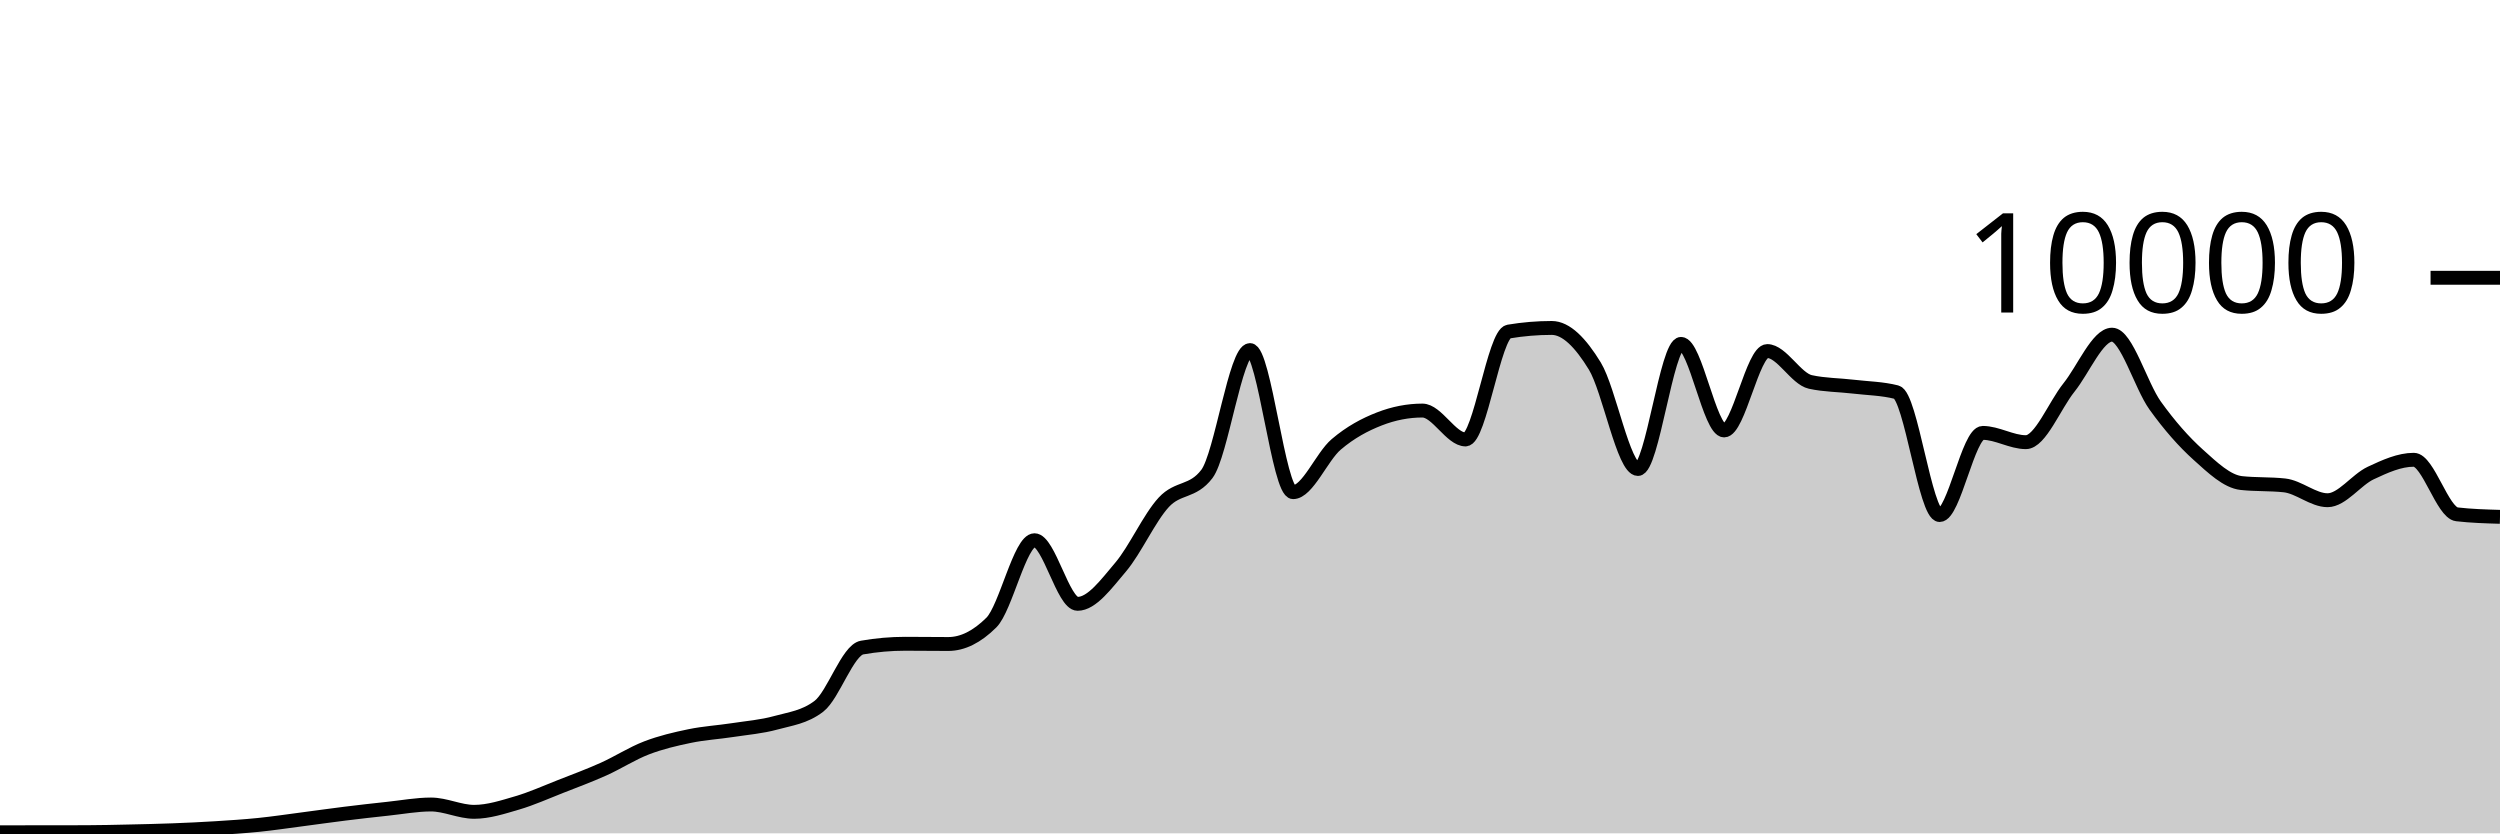
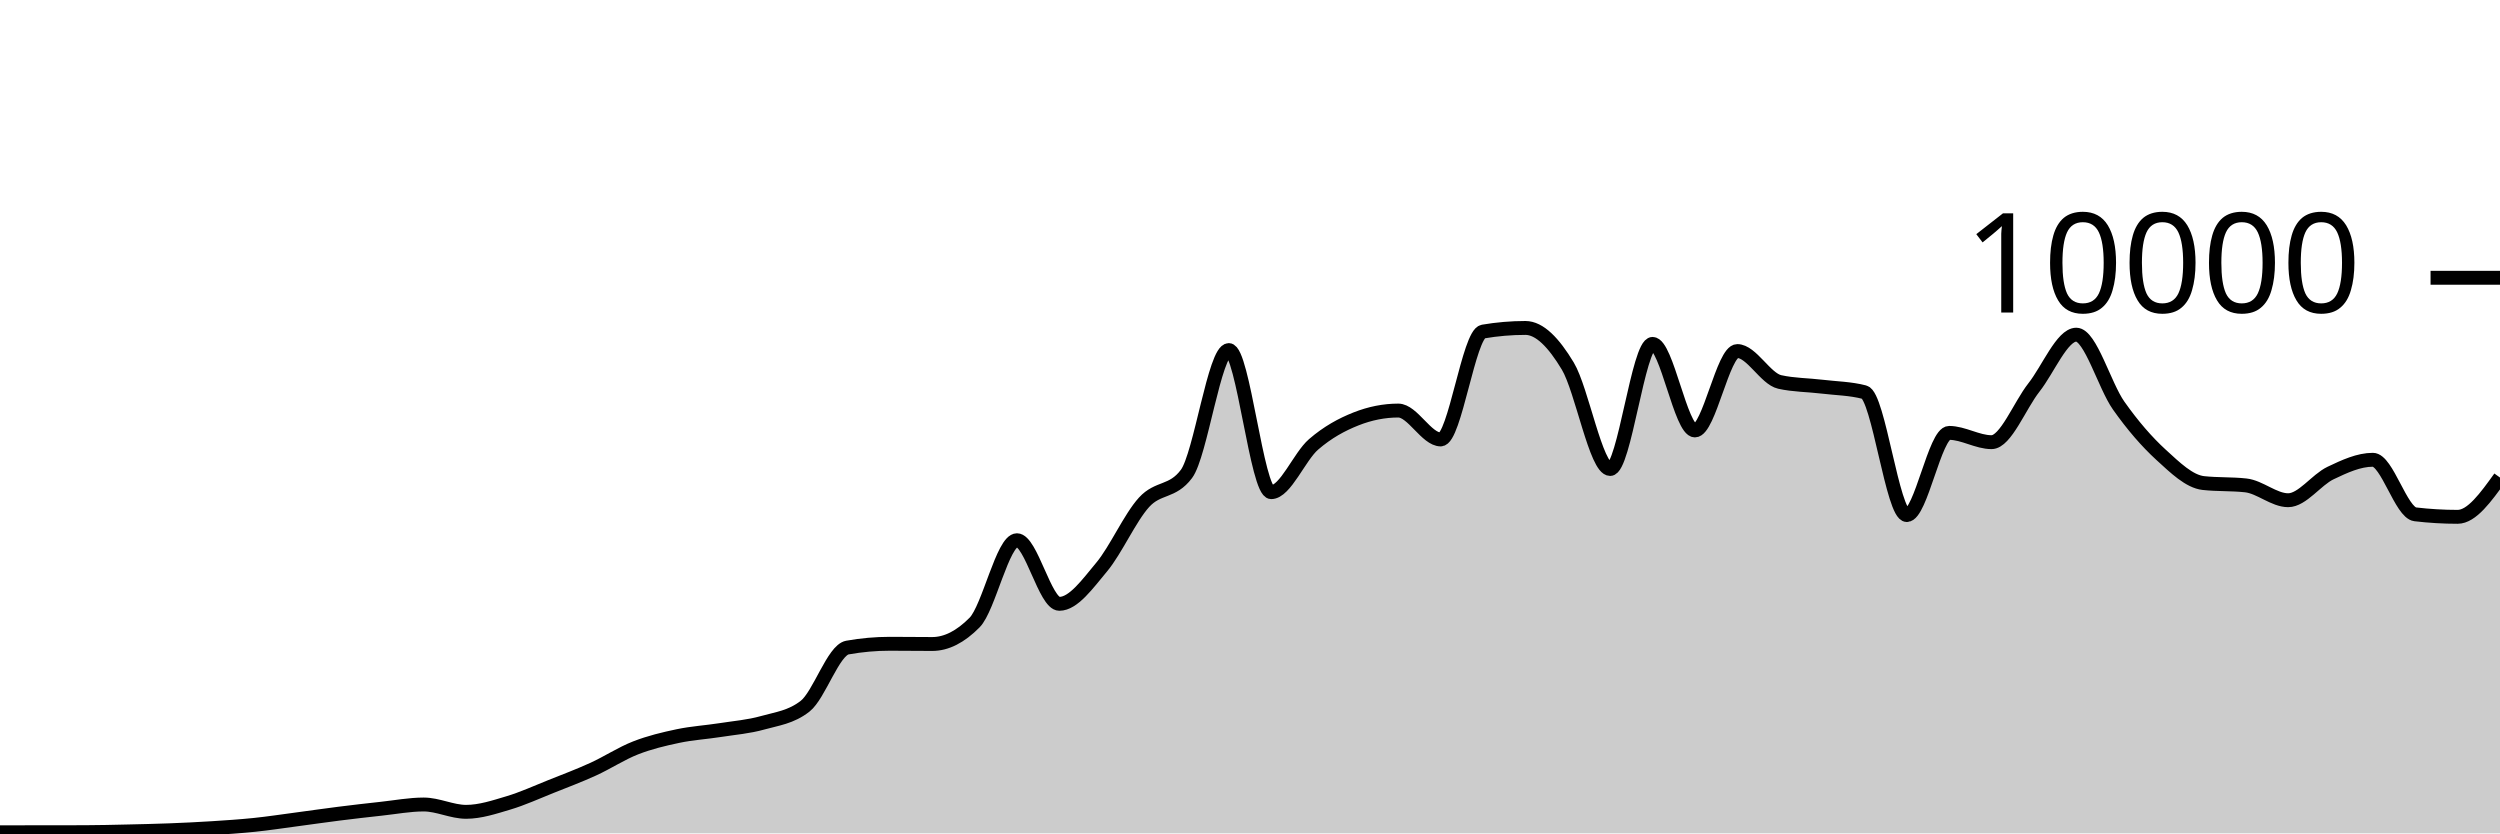
<svg xmlns="http://www.w3.org/2000/svg" viewBox="0 0 180 60">
  <g transform="translate(0,20)">
-     <path class="area" fill="rgba(0, 0, 0, 0.2)" d="M0,39.924C1.034,39.923,2.069,39.921,3.103,39.92C4.138,39.919,5.172,39.919,6.207,39.916C7.241,39.913,8.276,39.887,9.31,39.864C10.345,39.841,11.379,39.819,12.414,39.78C13.448,39.741,14.483,39.693,15.517,39.628C16.552,39.563,17.586,39.497,18.621,39.392C19.655,39.287,20.69,39.131,21.724,38.996C22.759,38.861,23.793,38.712,24.828,38.584C25.862,38.456,26.897,38.338,27.931,38.228C28.966,38.118,30,37.924,31.034,37.924C32.069,37.924,33.103,38.452,34.138,38.452C35.172,38.452,36.207,38.111,37.241,37.808C38.276,37.505,39.31,37.037,40.345,36.632C41.379,36.227,42.414,35.844,43.448,35.38C44.483,34.916,45.517,34.245,46.552,33.848C47.586,33.451,48.621,33.21,49.655,32.996C50.69,32.782,51.724,32.723,52.759,32.564C53.793,32.405,54.828,32.326,55.862,32.04C56.897,31.754,57.931,31.643,58.966,30.848C60,30.053,61.034,26.805,62.069,26.624C63.103,26.443,64.138,26.352,65.172,26.352C66.207,26.352,67.241,26.368,68.276,26.368C69.31,26.368,70.345,25.853,71.379,24.824C72.414,23.795,73.448,18.896,74.483,18.896C75.517,18.896,76.552,23.476,77.586,23.476C78.621,23.476,79.655,22.043,80.69,20.824C81.724,19.605,82.759,17.281,83.793,16.164C84.828,15.047,85.862,15.484,86.897,14.124C87.931,12.764,88.966,5.204,90,5.204C91.034,5.204,92.069,15.436,93.103,15.436C94.138,15.436,95.172,12.875,96.207,11.996C97.241,11.117,98.276,10.567,99.31,10.164C100.345,9.761,101.379,9.56,102.414,9.56C103.448,9.56,104.483,11.64,105.517,11.64C106.552,11.64,107.586,4.045,108.621,3.872C109.655,3.699,110.69,3.612,111.724,3.612C112.759,3.612,113.793,4.663,114.828,6.356C115.862,8.049,116.897,13.768,117.931,13.768C118.966,13.768,120,4.76,121.034,4.76C122.069,4.76,123.103,10.992,124.138,10.992C125.172,10.992,126.207,5.276,127.241,5.276C128.276,5.276,129.31,7.273,130.345,7.5C131.379,7.727,132.414,7.717,133.448,7.84C134.483,7.963,135.517,7.972,136.552,8.236C137.586,8.5,138.621,17.084,139.655,17.084C140.69,17.084,141.724,11.168,142.759,11.168C143.793,11.168,144.828,11.836,145.862,11.836C146.897,11.836,147.931,9.19,148.966,7.9C150,6.61,151.034,4.096,152.069,4.096C153.103,4.096,154.138,7.759,155.172,9.2C156.207,10.641,157.241,11.814,158.276,12.744C159.31,13.674,160.345,14.668,161.379,14.78C162.414,14.892,163.448,14.836,164.483,14.948C165.517,15.06,166.552,16.016,167.586,16.016C168.621,16.016,169.655,14.545,170.69,14.06C171.724,13.575,172.759,13.104,173.793,13.104C174.828,13.104,175.862,16.912,176.897,17.032C177.931,17.152,178.966,17.182,180,17.212L180,40C178.966,40,177.931,40,176.897,40C175.862,40,174.828,40,173.793,40C172.759,40,171.724,40,170.69,40C169.655,40,168.621,40,167.586,40C166.552,40,165.517,40,164.483,40C163.448,40,162.414,40,161.379,40C160.345,40,159.31,40,158.276,40C157.241,40,156.207,40,155.172,40C154.138,40,153.103,40,152.069,40C151.034,40,150,40,148.966,40C147.931,40,146.897,40,145.862,40C144.828,40,143.793,40,142.759,40C141.724,40,140.69,40,139.655,40C138.621,40,137.586,40,136.552,40C135.517,40,134.483,40,133.448,40C132.414,40,131.379,40,130.345,40C129.31,40,128.276,40,127.241,40C126.207,40,125.172,40,124.138,40C123.103,40,122.069,40,121.034,40C120,40,118.966,40,117.931,40C116.897,40,115.862,40,114.828,40C113.793,40,112.759,40,111.724,40C110.69,40,109.655,40,108.621,40C107.586,40,106.552,40,105.517,40C104.483,40,103.448,40,102.414,40C101.379,40,100.345,40,99.31,40C98.276,40,97.241,40,96.207,40C95.172,40,94.138,40,93.103,40C92.069,40,91.034,40,90,40C88.966,40,87.931,40,86.897,40C85.862,40,84.828,40,83.793,40C82.759,40,81.724,40,80.69,40C79.655,40,78.621,40,77.586,40C76.552,40,75.517,40,74.483,40C73.448,40,72.414,40,71.379,40C70.345,40,69.31,40,68.276,40C67.241,40,66.207,40,65.172,40C64.138,40,63.103,40,62.069,40C61.034,40,60,40,58.966,40C57.931,40,56.897,40,55.862,40C54.828,40,53.793,40,52.759,40C51.724,40,50.69,40,49.655,40C48.621,40,47.586,40,46.552,40C45.517,40,44.483,40,43.448,40C42.414,40,41.379,40,40.345,40C39.31,40,38.276,40,37.241,40C36.207,40,35.172,40,34.138,40C33.103,40,32.069,40,31.034,40C30,40,28.966,40,27.931,40C26.897,40,25.862,40,24.828,40C23.793,40,22.759,40,21.724,40C20.69,40,19.655,40,18.621,40C17.586,40,16.552,40,15.517,40C14.483,40,13.448,40,12.414,40C11.379,40,10.345,40,9.31,40C8.276,40,7.241,40,6.207,40C5.172,40,4.138,40,3.103,40C2.069,40,1.034,40,0,40Z" />
-     <path class="line" stroke="black" fill="none" d="M0,39.924C1.034,39.923,2.069,39.921,3.103,39.92C4.138,39.919,5.172,39.919,6.207,39.916C7.241,39.913,8.276,39.887,9.31,39.864C10.345,39.841,11.379,39.819,12.414,39.78C13.448,39.741,14.483,39.693,15.517,39.628C16.552,39.563,17.586,39.497,18.621,39.392C19.655,39.287,20.69,39.131,21.724,38.996C22.759,38.861,23.793,38.712,24.828,38.584C25.862,38.456,26.897,38.338,27.931,38.228C28.966,38.118,30,37.924,31.034,37.924C32.069,37.924,33.103,38.452,34.138,38.452C35.172,38.452,36.207,38.111,37.241,37.808C38.276,37.505,39.31,37.037,40.345,36.632C41.379,36.227,42.414,35.844,43.448,35.38C44.483,34.916,45.517,34.245,46.552,33.848C47.586,33.451,48.621,33.21,49.655,32.996C50.69,32.782,51.724,32.723,52.759,32.564C53.793,32.405,54.828,32.326,55.862,32.04C56.897,31.754,57.931,31.643,58.966,30.848C60,30.053,61.034,26.805,62.069,26.624C63.103,26.443,64.138,26.352,65.172,26.352C66.207,26.352,67.241,26.368,68.276,26.368C69.31,26.368,70.345,25.853,71.379,24.824C72.414,23.795,73.448,18.896,74.483,18.896C75.517,18.896,76.552,23.476,77.586,23.476C78.621,23.476,79.655,22.043,80.69,20.824C81.724,19.605,82.759,17.281,83.793,16.164C84.828,15.047,85.862,15.484,86.897,14.124C87.931,12.764,88.966,5.204,90,5.204C91.034,5.204,92.069,15.436,93.103,15.436C94.138,15.436,95.172,12.875,96.207,11.996C97.241,11.117,98.276,10.567,99.31,10.164C100.345,9.761,101.379,9.56,102.414,9.56C103.448,9.56,104.483,11.64,105.517,11.64C106.552,11.64,107.586,4.045,108.621,3.872C109.655,3.699,110.69,3.612,111.724,3.612C112.759,3.612,113.793,4.663,114.828,6.356C115.862,8.049,116.897,13.768,117.931,13.768C118.966,13.768,120,4.76,121.034,4.76C122.069,4.76,123.103,10.992,124.138,10.992C125.172,10.992,126.207,5.276,127.241,5.276C128.276,5.276,129.31,7.273,130.345,7.5C131.379,7.727,132.414,7.717,133.448,7.84C134.483,7.963,135.517,7.972,136.552,8.236C137.586,8.5,138.621,17.084,139.655,17.084C140.69,17.084,141.724,11.168,142.759,11.168C143.793,11.168,144.828,11.836,145.862,11.836C146.897,11.836,147.931,9.19,148.966,7.9C150,6.61,151.034,4.096,152.069,4.096C153.103,4.096,154.138,7.759,155.172,9.2C156.207,10.641,157.241,11.814,158.276,12.744C159.31,13.674,160.345,14.668,161.379,14.78C162.414,14.892,163.448,14.836,164.483,14.948C165.517,15.06,166.552,16.016,167.586,16.016C168.621,16.016,169.655,14.545,170.69,14.06C171.724,13.575,172.759,13.104,173.793,13.104C174.828,13.104,175.862,16.912,176.897,17.032C177.931,17.152,178.966,17.182,180,17.212" />
+     <path class="area" fill="rgba(0, 0, 0, 0.2)" d="M0,39.924C1.017,39.923,2.034,39.921,3.051,39.92C4.068,39.919,5.085,39.919,6.102,39.916C7.119,39.913,8.136,39.887,9.153,39.864C10.169,39.841,11.186,39.819,12.203,39.78C13.22,39.741,14.237,39.693,15.254,39.628C16.271,39.563,17.288,39.497,18.305,39.392C19.322,39.287,20.339,39.131,21.356,38.996C22.373,38.861,23.39,38.712,24.407,38.584C25.424,38.456,26.441,38.338,27.458,38.228C28.475,38.118,29.492,37.924,30.508,37.924C31.525,37.924,32.542,38.452,33.559,38.452C34.576,38.452,35.593,38.111,36.61,37.808C37.627,37.505,38.644,37.037,39.661,36.632C40.678,36.227,41.695,35.844,42.712,35.38C43.729,34.916,44.746,34.245,45.763,33.848C46.78,33.451,47.797,33.21,48.814,32.996C49.831,32.782,50.847,32.723,51.864,32.564C52.881,32.405,53.898,32.326,54.915,32.04C55.932,31.754,56.949,31.643,57.966,30.848C58.983,30.053,60,26.805,61.017,26.624C62.034,26.443,63.051,26.352,64.068,26.352C65.085,26.352,66.102,26.368,67.119,26.368C68.136,26.368,69.153,25.853,70.169,24.824C71.186,23.795,72.203,18.896,73.22,18.896C74.237,18.896,75.254,23.476,76.271,23.476C77.288,23.476,78.305,22.043,79.322,20.824C80.339,19.605,81.356,17.281,82.373,16.164C83.39,15.047,84.407,15.484,85.424,14.124C86.441,12.764,87.458,5.204,88.475,5.204C89.492,5.204,90.508,15.436,91.525,15.436C92.542,15.436,93.559,12.875,94.576,11.996C95.593,11.117,96.61,10.567,97.627,10.164C98.644,9.761,99.661,9.56,100.678,9.56C101.695,9.56,102.712,11.64,103.729,11.64C104.746,11.64,105.763,4.045,106.78,3.872C107.797,3.699,108.814,3.612,109.831,3.612C110.847,3.612,111.864,4.663,112.881,6.356C113.898,8.049,114.915,13.768,115.932,13.768C116.949,13.768,117.966,4.76,118.983,4.76C120,4.76,121.017,10.992,122.034,10.992C123.051,10.992,124.068,5.276,125.085,5.276C126.102,5.276,127.119,7.273,128.136,7.5C129.153,7.727,130.169,7.717,131.186,7.84C132.203,7.963,133.22,7.972,134.237,8.236C135.254,8.5,136.271,17.084,137.288,17.084C138.305,17.084,139.322,11.168,140.339,11.168C141.356,11.168,142.373,11.836,143.39,11.836C144.407,11.836,145.424,9.19,146.441,7.9C147.458,6.61,148.475,4.096,149.492,4.096C150.508,4.096,151.525,7.759,152.542,9.2C153.559,10.641,154.576,11.814,155.593,12.744C156.61,13.674,157.627,14.668,158.644,14.78C159.661,14.892,160.678,14.836,161.695,14.948C162.712,15.06,163.729,16.016,164.746,16.016C165.763,16.016,166.78,14.545,167.797,14.06C168.814,13.575,169.831,13.104,170.847,13.104C171.864,13.104,172.881,16.912,173.898,17.032C174.915,17.152,175.932,17.212,176.949,17.212C177.966,17.212,178.983,15.798,180,14.384L180,40C178.983,40,177.966,40,176.949,40C175.932,40,174.915,40,173.898,40C172.881,40,171.864,40,170.847,40C169.831,40,168.814,40,167.797,40C166.78,40,165.763,40,164.746,40C163.729,40,162.712,40,161.695,40C160.678,40,159.661,40,158.644,40C157.627,40,156.61,40,155.593,40C154.576,40,153.559,40,152.542,40C151.525,40,150.508,40,149.492,40C148.475,40,147.458,40,146.441,40C145.424,40,144.407,40,143.39,40C142.373,40,141.356,40,140.339,40C139.322,40,138.305,40,137.288,40C136.271,40,135.254,40,134.237,40C133.22,40,132.203,40,131.186,40C130.169,40,129.153,40,128.136,40C127.119,40,126.102,40,125.085,40C124.068,40,123.051,40,122.034,40C121.017,40,120,40,118.983,40C117.966,40,116.949,40,115.932,40C114.915,40,113.898,40,112.881,40C111.864,40,110.847,40,109.831,40C108.814,40,107.797,40,106.78,40C105.763,40,104.746,40,103.729,40C102.712,40,101.695,40,100.678,40C99.661,40,98.644,40,97.627,40C96.61,40,95.593,40,94.576,40C93.559,40,92.542,40,91.525,40C90.508,40,89.492,40,88.475,40C87.458,40,86.441,40,85.424,40C84.407,40,83.39,40,82.373,40C81.356,40,80.339,40,79.322,40C78.305,40,77.288,40,76.271,40C75.254,40,74.237,40,73.22,40C72.203,40,71.186,40,70.169,40C69.153,40,68.136,40,67.119,40C66.102,40,65.085,40,64.068,40C63.051,40,62.034,40,61.017,40C60,40,58.983,40,57.966,40C56.949,40,55.932,40,54.915,40C53.898,40,52.881,40,51.864,40C50.847,40,49.831,40,48.814,40C47.797,40,46.78,40,45.763,40C44.746,40,43.729,40,42.712,40C41.695,40,40.678,40,39.661,40C38.644,40,37.627,40,36.61,40C35.593,40,34.576,40,33.559,40C32.542,40,31.525,40,30.508,40C29.492,40,28.475,40,27.458,40C26.441,40,25.424,40,24.407,40C23.39,40,22.373,40,21.356,40C20.339,40,19.322,40,18.305,40C17.288,40,16.271,40,15.254,40C14.237,40,13.22,40,12.203,40C11.186,40,10.169,40,9.153,40C8.136,40,7.119,40,6.102,40C5.085,40,4.068,40,3.051,40C2.034,40,1.017,40,0,40Z" />
+     <path class="line" stroke="black" fill="none" d="M0,39.924C1.017,39.923,2.034,39.921,3.051,39.92C4.068,39.919,5.085,39.919,6.102,39.916C7.119,39.913,8.136,39.887,9.153,39.864C10.169,39.841,11.186,39.819,12.203,39.78C13.22,39.741,14.237,39.693,15.254,39.628C16.271,39.563,17.288,39.497,18.305,39.392C19.322,39.287,20.339,39.131,21.356,38.996C22.373,38.861,23.39,38.712,24.407,38.584C25.424,38.456,26.441,38.338,27.458,38.228C28.475,38.118,29.492,37.924,30.508,37.924C31.525,37.924,32.542,38.452,33.559,38.452C34.576,38.452,35.593,38.111,36.61,37.808C37.627,37.505,38.644,37.037,39.661,36.632C40.678,36.227,41.695,35.844,42.712,35.38C43.729,34.916,44.746,34.245,45.763,33.848C46.78,33.451,47.797,33.21,48.814,32.996C49.831,32.782,50.847,32.723,51.864,32.564C52.881,32.405,53.898,32.326,54.915,32.04C55.932,31.754,56.949,31.643,57.966,30.848C58.983,30.053,60,26.805,61.017,26.624C62.034,26.443,63.051,26.352,64.068,26.352C65.085,26.352,66.102,26.368,67.119,26.368C68.136,26.368,69.153,25.853,70.169,24.824C71.186,23.795,72.203,18.896,73.22,18.896C74.237,18.896,75.254,23.476,76.271,23.476C77.288,23.476,78.305,22.043,79.322,20.824C80.339,19.605,81.356,17.281,82.373,16.164C83.39,15.047,84.407,15.484,85.424,14.124C86.441,12.764,87.458,5.204,88.475,5.204C89.492,5.204,90.508,15.436,91.525,15.436C92.542,15.436,93.559,12.875,94.576,11.996C95.593,11.117,96.61,10.567,97.627,10.164C98.644,9.761,99.661,9.56,100.678,9.56C101.695,9.56,102.712,11.64,103.729,11.64C104.746,11.64,105.763,4.045,106.78,3.872C107.797,3.699,108.814,3.612,109.831,3.612C110.847,3.612,111.864,4.663,112.881,6.356C113.898,8.049,114.915,13.768,115.932,13.768C116.949,13.768,117.966,4.76,118.983,4.76C120,4.76,121.017,10.992,122.034,10.992C123.051,10.992,124.068,5.276,125.085,5.276C126.102,5.276,127.119,7.273,128.136,7.5C129.153,7.727,130.169,7.717,131.186,7.84C132.203,7.963,133.22,7.972,134.237,8.236C135.254,8.5,136.271,17.084,137.288,17.084C138.305,17.084,139.322,11.168,140.339,11.168C141.356,11.168,142.373,11.836,143.39,11.836C144.407,11.836,145.424,9.19,146.441,7.9C147.458,6.61,148.475,4.096,149.492,4.096C150.508,4.096,151.525,7.759,152.542,9.2C153.559,10.641,154.576,11.814,155.593,12.744C156.61,13.674,157.627,14.668,158.644,14.78C159.661,14.892,160.678,14.836,161.695,14.948C162.712,15.06,163.729,16.016,164.746,16.016C165.763,16.016,166.78,14.545,167.797,14.06C168.814,13.575,169.831,13.104,170.847,13.104C171.864,13.104,172.881,16.912,173.898,17.032C174.915,17.152,175.932,17.212,176.949,17.212C177.966,17.212,178.983,15.798,180,14.384" />
    <path class="axis-ceiling" stroke-width="1" stroke="black" fill="none" d="M175,0L180,0" />
    <text class="axis-ceiling-label" font-family="sans-serif" text-anchor="end" font-size="10px" x="170" y="2.5">10000</text>
  </g>
</svg>
